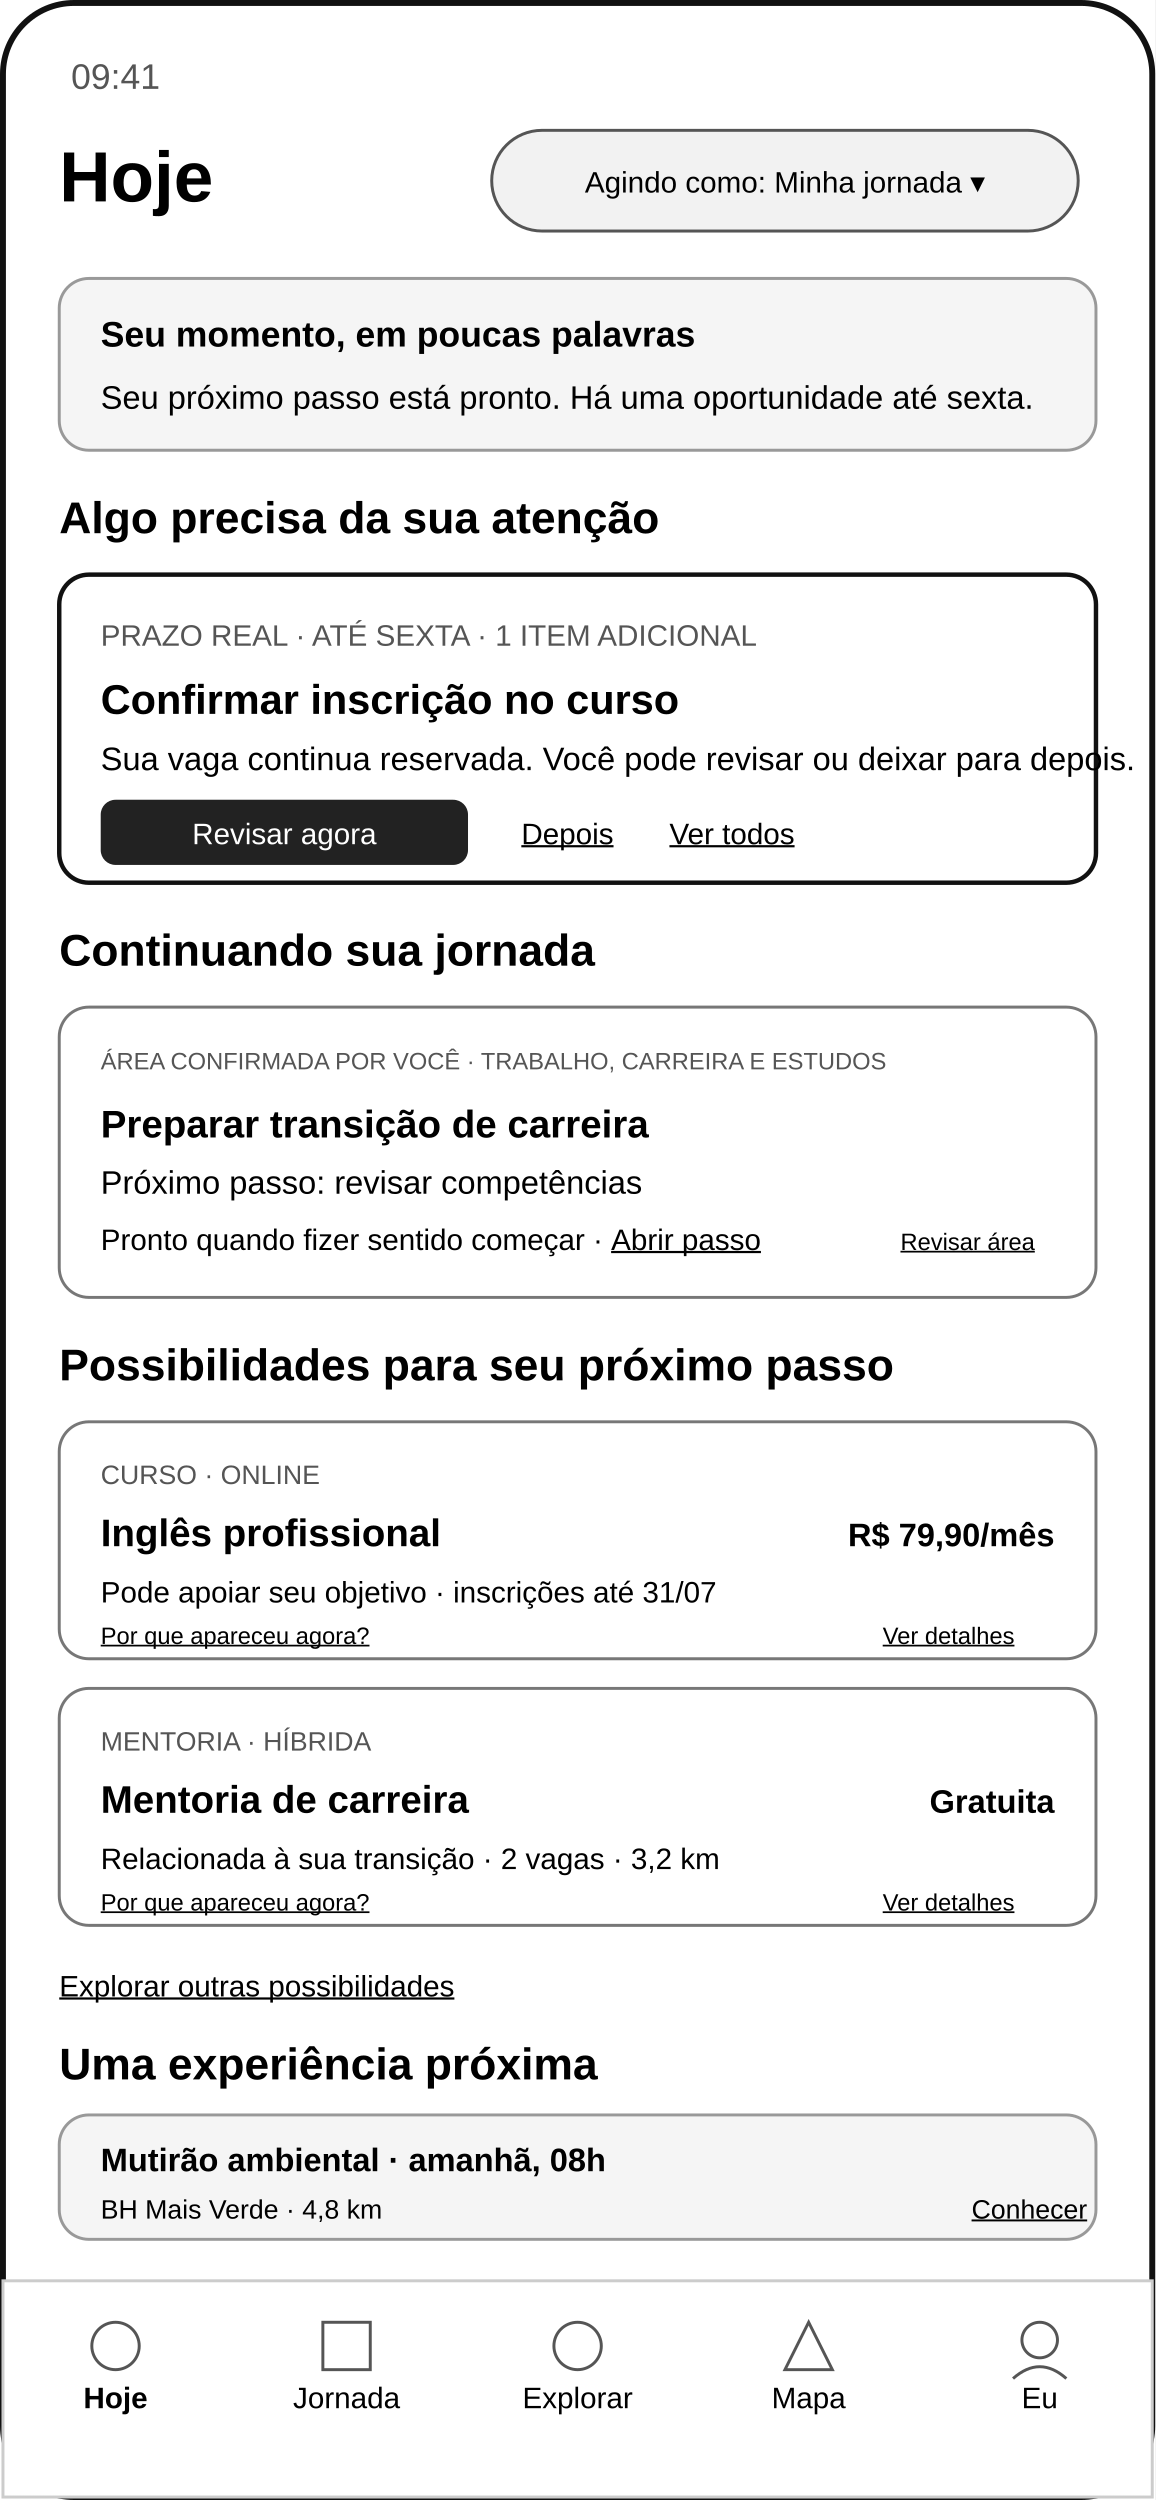
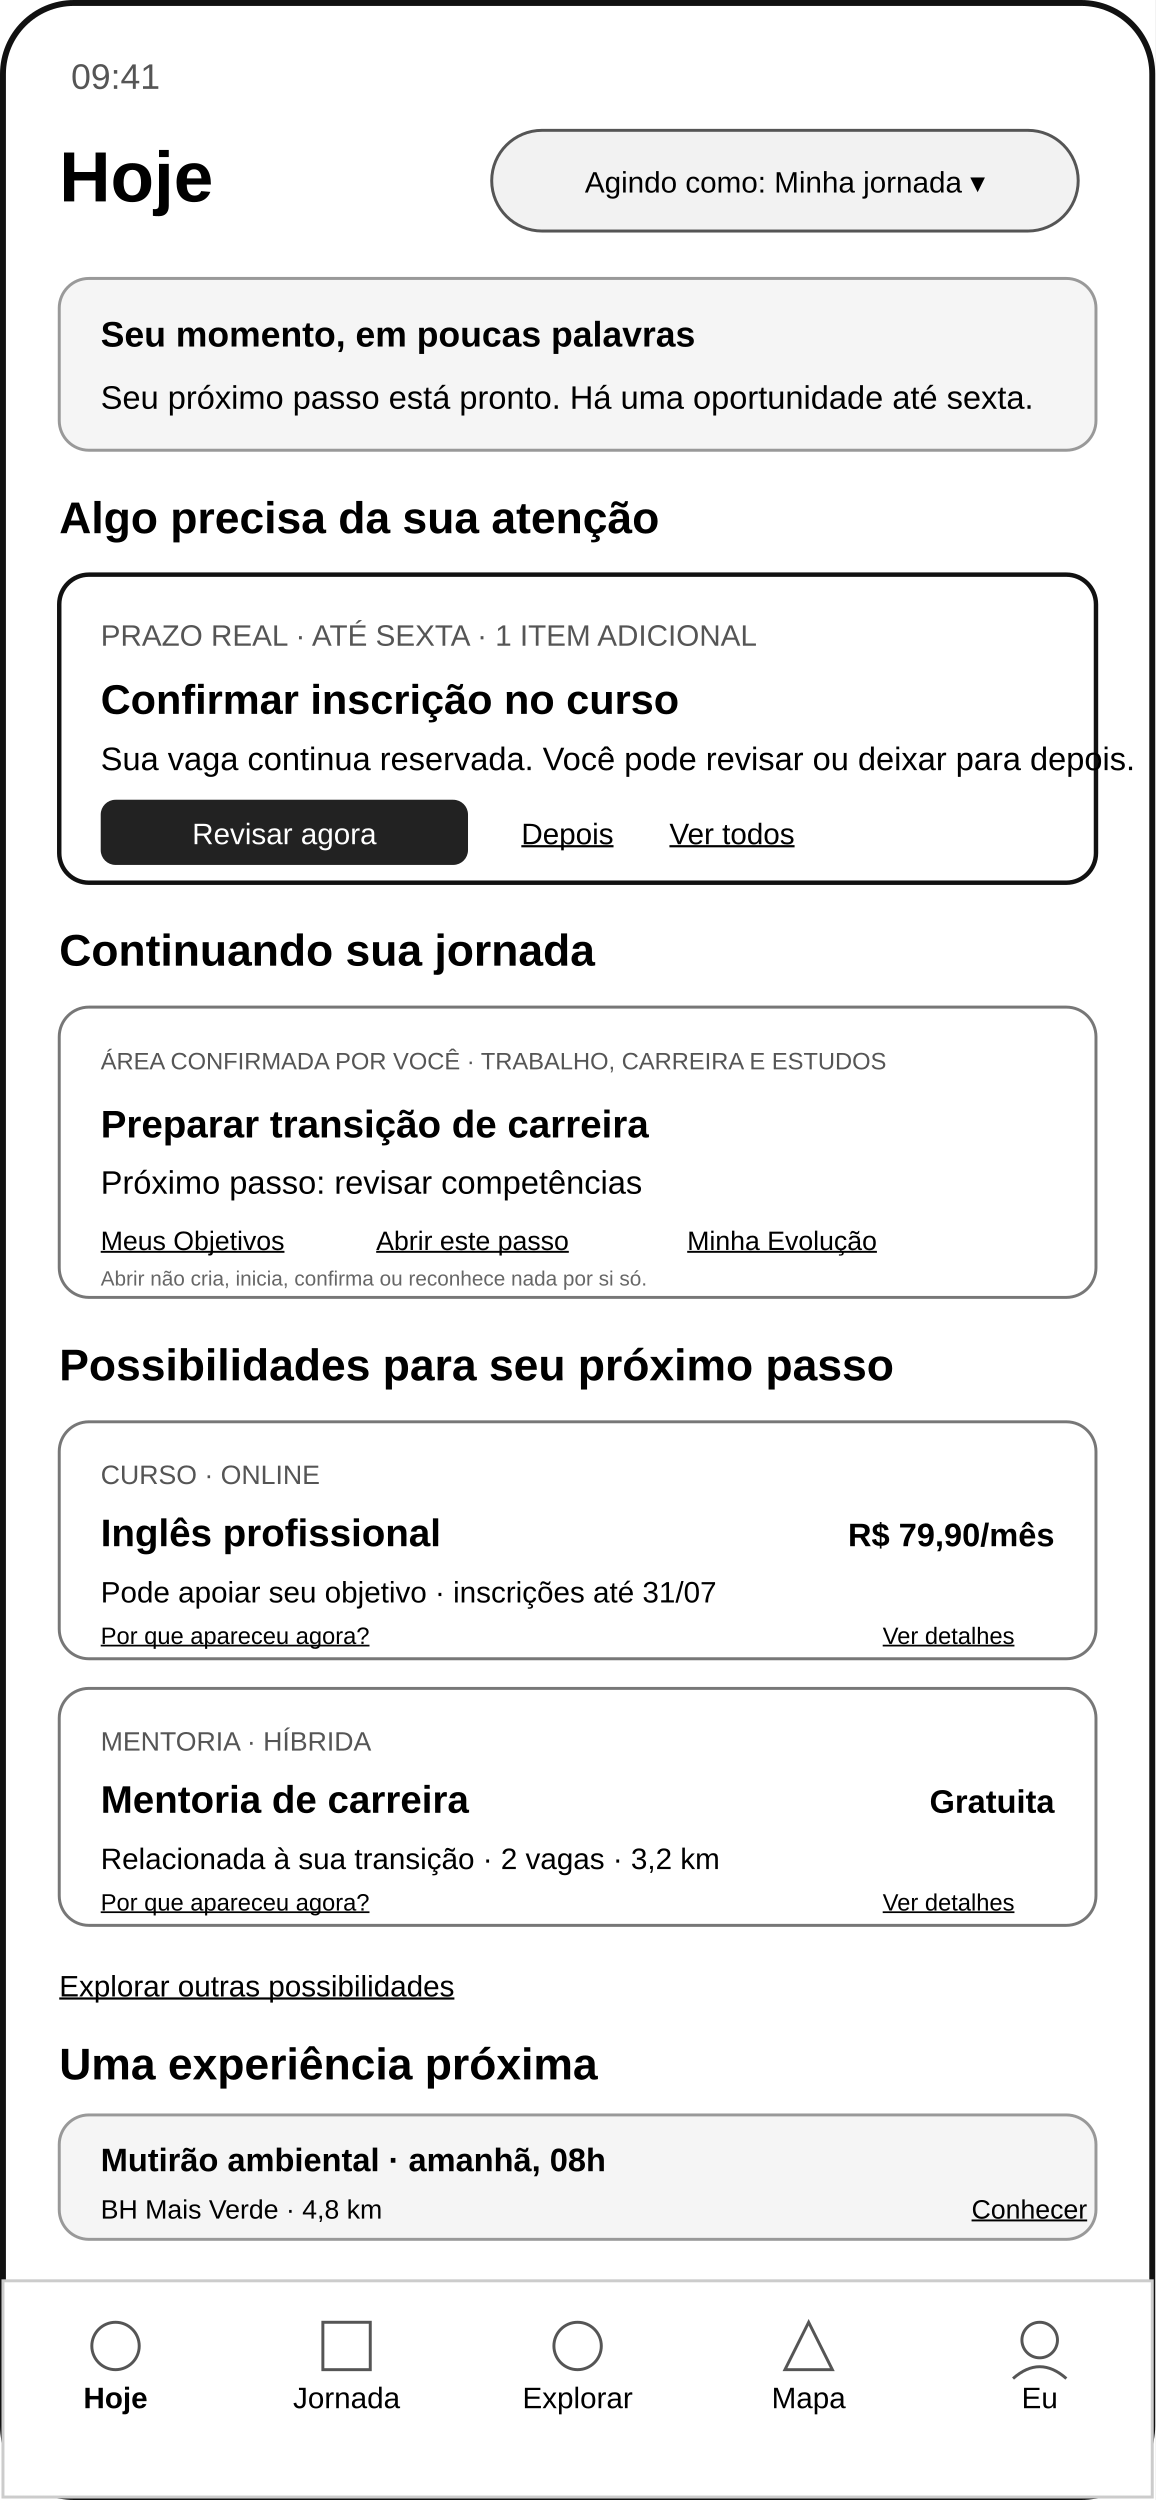
<svg xmlns="http://www.w3.org/2000/svg" width="390" height="844" viewBox="0 0 390 844" role="img" aria-labelledby="title desc">
  <rect width="390" height="844" fill="#ffffff" />
  <rect x="1" y="1" width="388" height="842" rx="24" fill="none" stroke="#111111" stroke-width="2" />
  <text x="24" y="30" font-family="Arial, sans-serif" font-size="12" fill="#555555">09:41</text>
  <text x="20" y="68" font-family="Arial, sans-serif" font-size="24" font-weight="700">Hoje</text>
  <rect x="166" y="44" width="198" height="34" rx="17" fill="#f2f2f2" stroke="#555555" />
  <text x="265" y="65" text-anchor="middle" font-family="Arial, sans-serif" font-size="10">Agindo como: Minha jornada ▾</text>
  <rect x="20" y="94" width="350" height="58" rx="10" fill="#f5f5f5" stroke="#999999" />
  <text x="34" y="117" font-family="Arial, sans-serif" font-size="12" font-weight="700">Seu momento, em poucas palavras</text>
  <text x="34" y="138" font-family="Arial, sans-serif" font-size="11">Seu próximo passo está pronto. Há uma oportunidade até sexta.</text>
  <text x="20" y="180" font-family="Arial, sans-serif" font-size="15" font-weight="700">Algo precisa da sua atenção</text>
  <rect x="20" y="194" width="350" height="104" rx="10" fill="#ffffff" stroke="#111111" stroke-width="1.5" />
  <text x="34" y="218" font-family="Arial, sans-serif" font-size="10" fill="#555555">PRAZO REAL · ATÉ SEXTA · 1 ITEM ADICIONAL</text>
  <text x="34" y="241" font-family="Arial, sans-serif" font-size="14" font-weight="700">Confirmar inscrição no curso</text>
  <text x="34" y="260" font-family="Arial, sans-serif" font-size="11">Sua vaga continua reservada. Você pode revisar ou deixar para depois.</text>
  <rect x="34" y="270" width="124" height="22" rx="5" fill="#222222" />
  <text x="96" y="285" text-anchor="middle" font-family="Arial, sans-serif" font-size="10" fill="#ffffff">Revisar agora</text>
  <text x="176" y="285" font-family="Arial, sans-serif" font-size="10" text-decoration="underline">Depois</text>
  <text x="226" y="285" font-family="Arial, sans-serif" font-size="10" text-decoration="underline">Ver todos</text>
  <text x="20" y="326" font-family="Arial, sans-serif" font-size="15" font-weight="700">Continuando sua jornada</text>
  <rect x="20" y="340" width="350" height="98" rx="10" fill="#ffffff" stroke="#777777" />
  <text x="34" y="361" font-family="Arial, sans-serif" font-size="8" fill="#555555">ÁREA CONFIRMADA POR VOCÊ · TRABALHO, CARREIRA E ESTUDOS</text>
  <text x="34" y="384" font-family="Arial, sans-serif" font-size="13" font-weight="700">Preparar transição de carreira</text>
  <text x="34" y="403" font-family="Arial, sans-serif" font-size="11">Próximo passo: revisar competências</text>
-   <text x="34" y="422" font-family="Arial, sans-serif" font-size="10">Pronto quando fizer sentido começar · <tspan text-decoration="underline">Abrir passo</tspan>
-   </text>
-   <text x="304" y="422" font-family="Arial, sans-serif" font-size="8" text-decoration="underline">Revisar área</text>
+   <text x="34" y="422" font-family="Arial, sans-serif" font-size="9" text-decoration="underline">Meus Objetivos</text>
+   <text x="127" y="422" font-family="Arial, sans-serif" font-size="9" text-decoration="underline">Abrir este passo</text>
+   <text x="232" y="422" font-family="Arial, sans-serif" font-size="9" text-decoration="underline">Minha Evolução</text>
+   <text x="34" y="434" font-family="Arial, sans-serif" font-size="7" fill="#666666">Abrir não cria, inicia, confirma ou reconhece nada por si só.</text>
  <text x="20" y="466" font-family="Arial, sans-serif" font-size="15" font-weight="700">Possibilidades para seu próximo passo</text>
  <rect x="20" y="480" width="350" height="80" rx="10" fill="#ffffff" stroke="#777777" />
  <text x="34" y="501" font-family="Arial, sans-serif" font-size="9" fill="#555555">CURSO · ONLINE</text>
  <text x="34" y="522" font-family="Arial, sans-serif" font-size="13" font-weight="700">Inglês profissional</text>
  <text x="356" y="522" text-anchor="end" font-family="Arial, sans-serif" font-size="11" font-weight="700">R$ 79,90/mês</text>
  <text x="34" y="541" font-family="Arial, sans-serif" font-size="10">Pode apoiar seu objetivo · inscrições até 31/07</text>
  <text x="34" y="555" font-family="Arial, sans-serif" font-size="8" text-decoration="underline">Por que apareceu agora?</text>
  <text x="298" y="555" font-family="Arial, sans-serif" font-size="8" text-decoration="underline">Ver detalhes</text>
  <rect x="20" y="570" width="350" height="80" rx="10" fill="#ffffff" stroke="#777777" />
  <text x="34" y="591" font-family="Arial, sans-serif" font-size="9" fill="#555555">MENTORIA · HÍBRIDA</text>
  <text x="34" y="612" font-family="Arial, sans-serif" font-size="13" font-weight="700">Mentoria de carreira</text>
  <text x="356" y="612" text-anchor="end" font-family="Arial, sans-serif" font-size="11" font-weight="700">Gratuita</text>
  <text x="34" y="631" font-family="Arial, sans-serif" font-size="10">Relacionada à sua transição · 2 vagas · 3,2 km</text>
  <text x="34" y="645" font-family="Arial, sans-serif" font-size="8" text-decoration="underline">Por que apareceu agora?</text>
  <text x="298" y="645" font-family="Arial, sans-serif" font-size="8" text-decoration="underline">Ver detalhes</text>
  <text x="20" y="674" font-family="Arial, sans-serif" font-size="10" text-decoration="underline">Explorar outras possibilidades</text>
  <text x="20" y="702" font-family="Arial, sans-serif" font-size="15" font-weight="700">Uma experiência próxima</text>
  <rect x="20" y="714" width="350" height="42" rx="10" fill="#f5f5f5" stroke="#999999" />
  <text x="34" y="733" font-family="Arial, sans-serif" font-size="11" font-weight="700">Mutirão ambiental · amanhã, 08h</text>
  <text x="34" y="749" font-family="Arial, sans-serif" font-size="9">BH Mais Verde · 4,8 km</text>
  <text x="328" y="749" font-family="Arial, sans-serif" font-size="9" text-decoration="underline">Conhecer</text>
  <rect x="1" y="770" width="388" height="73" rx="0" fill="#ffffff" stroke="#cccccc" />
  <g font-family="Arial, sans-serif" font-size="10" text-anchor="middle">
    <text x="39" y="813" font-weight="700">Hoje</text>
    <text x="117" y="813">Jornada</text>
    <text x="195" y="813">Explorar</text>
    <text x="273" y="813">Mapa</text>
    <text x="351" y="813">Eu</text>
  </g>
  <g fill="none" stroke="#555555">
    <circle cx="39" cy="792" r="8" />
    <rect x="109" y="784" width="16" height="16" />
    <circle cx="195" cy="792" r="8" />
    <path d="M265 800 L273 784 L281 800 Z" />
    <circle cx="351" cy="790" r="6" />
    <path d="M342 803 Q351 795 360 803" />
  </g>
</svg>
